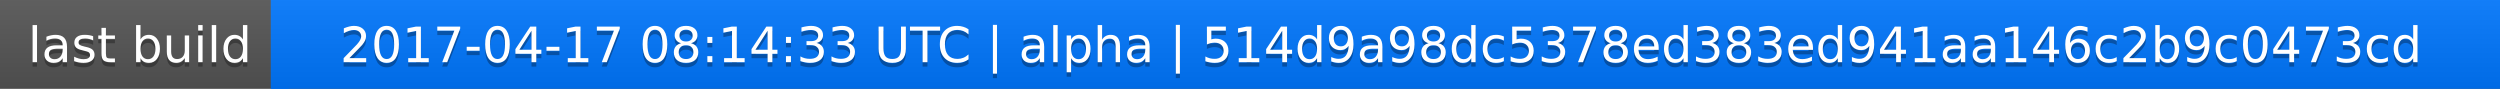
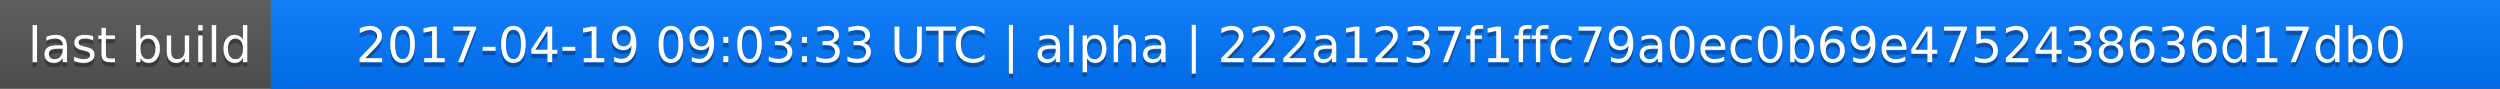
<svg xmlns="http://www.w3.org/2000/svg" width="563" height="20">
  <linearGradient id="a" x2="0" y2="100%">
    <stop offset="0" stop-color="#bbb" stop-opacity=".1" />
    <stop offset="1" stop-opacity=".1" />
  </linearGradient>
  <rect rx="0" width="563" height="20" fill="#555" />
  <rect rx="0" x="61" width="502" height="20" fill="#07f" />
  <path fill="#07f" d="M61 0h4v20h-4z" />
  <rect rx="0" width="563" height="20" fill="url(#a)" />
  <g fill="#fff" text-anchor="middle" font-family="DejaVu Sans,Verdana,Geneva,sans-serif" font-size="11">
    <text x="31.5" y="15" fill="#010101" fill-opacity=".3">last build</text>
    <text x="31.5" y="14">last build</text>
-     <text x="311" y="15" fill="#010101" fill-opacity=".3">2017-04-17 08:14:33 UTC | alpha | 514d9a98dc5378ed383ed941aa146c2b9c0473cd</text>
-     <text x="311" y="14">2017-04-17 08:14:33 UTC | alpha | 514d9a98dc5378ed383ed941aa146c2b9c0473cd</text>
+     <text x="311" y="15" fill="#010101" fill-opacity=".3">2017-04-19 09:03:33 UTC | alpha | 222a1237f1ffc79a0ec0b69e4752438636d17db0</text>
+     <text x="311" y="14">2017-04-19 09:03:33 UTC | alpha | 222a1237f1ffc79a0ec0b69e4752438636d17db0</text>
  </g>
</svg>
